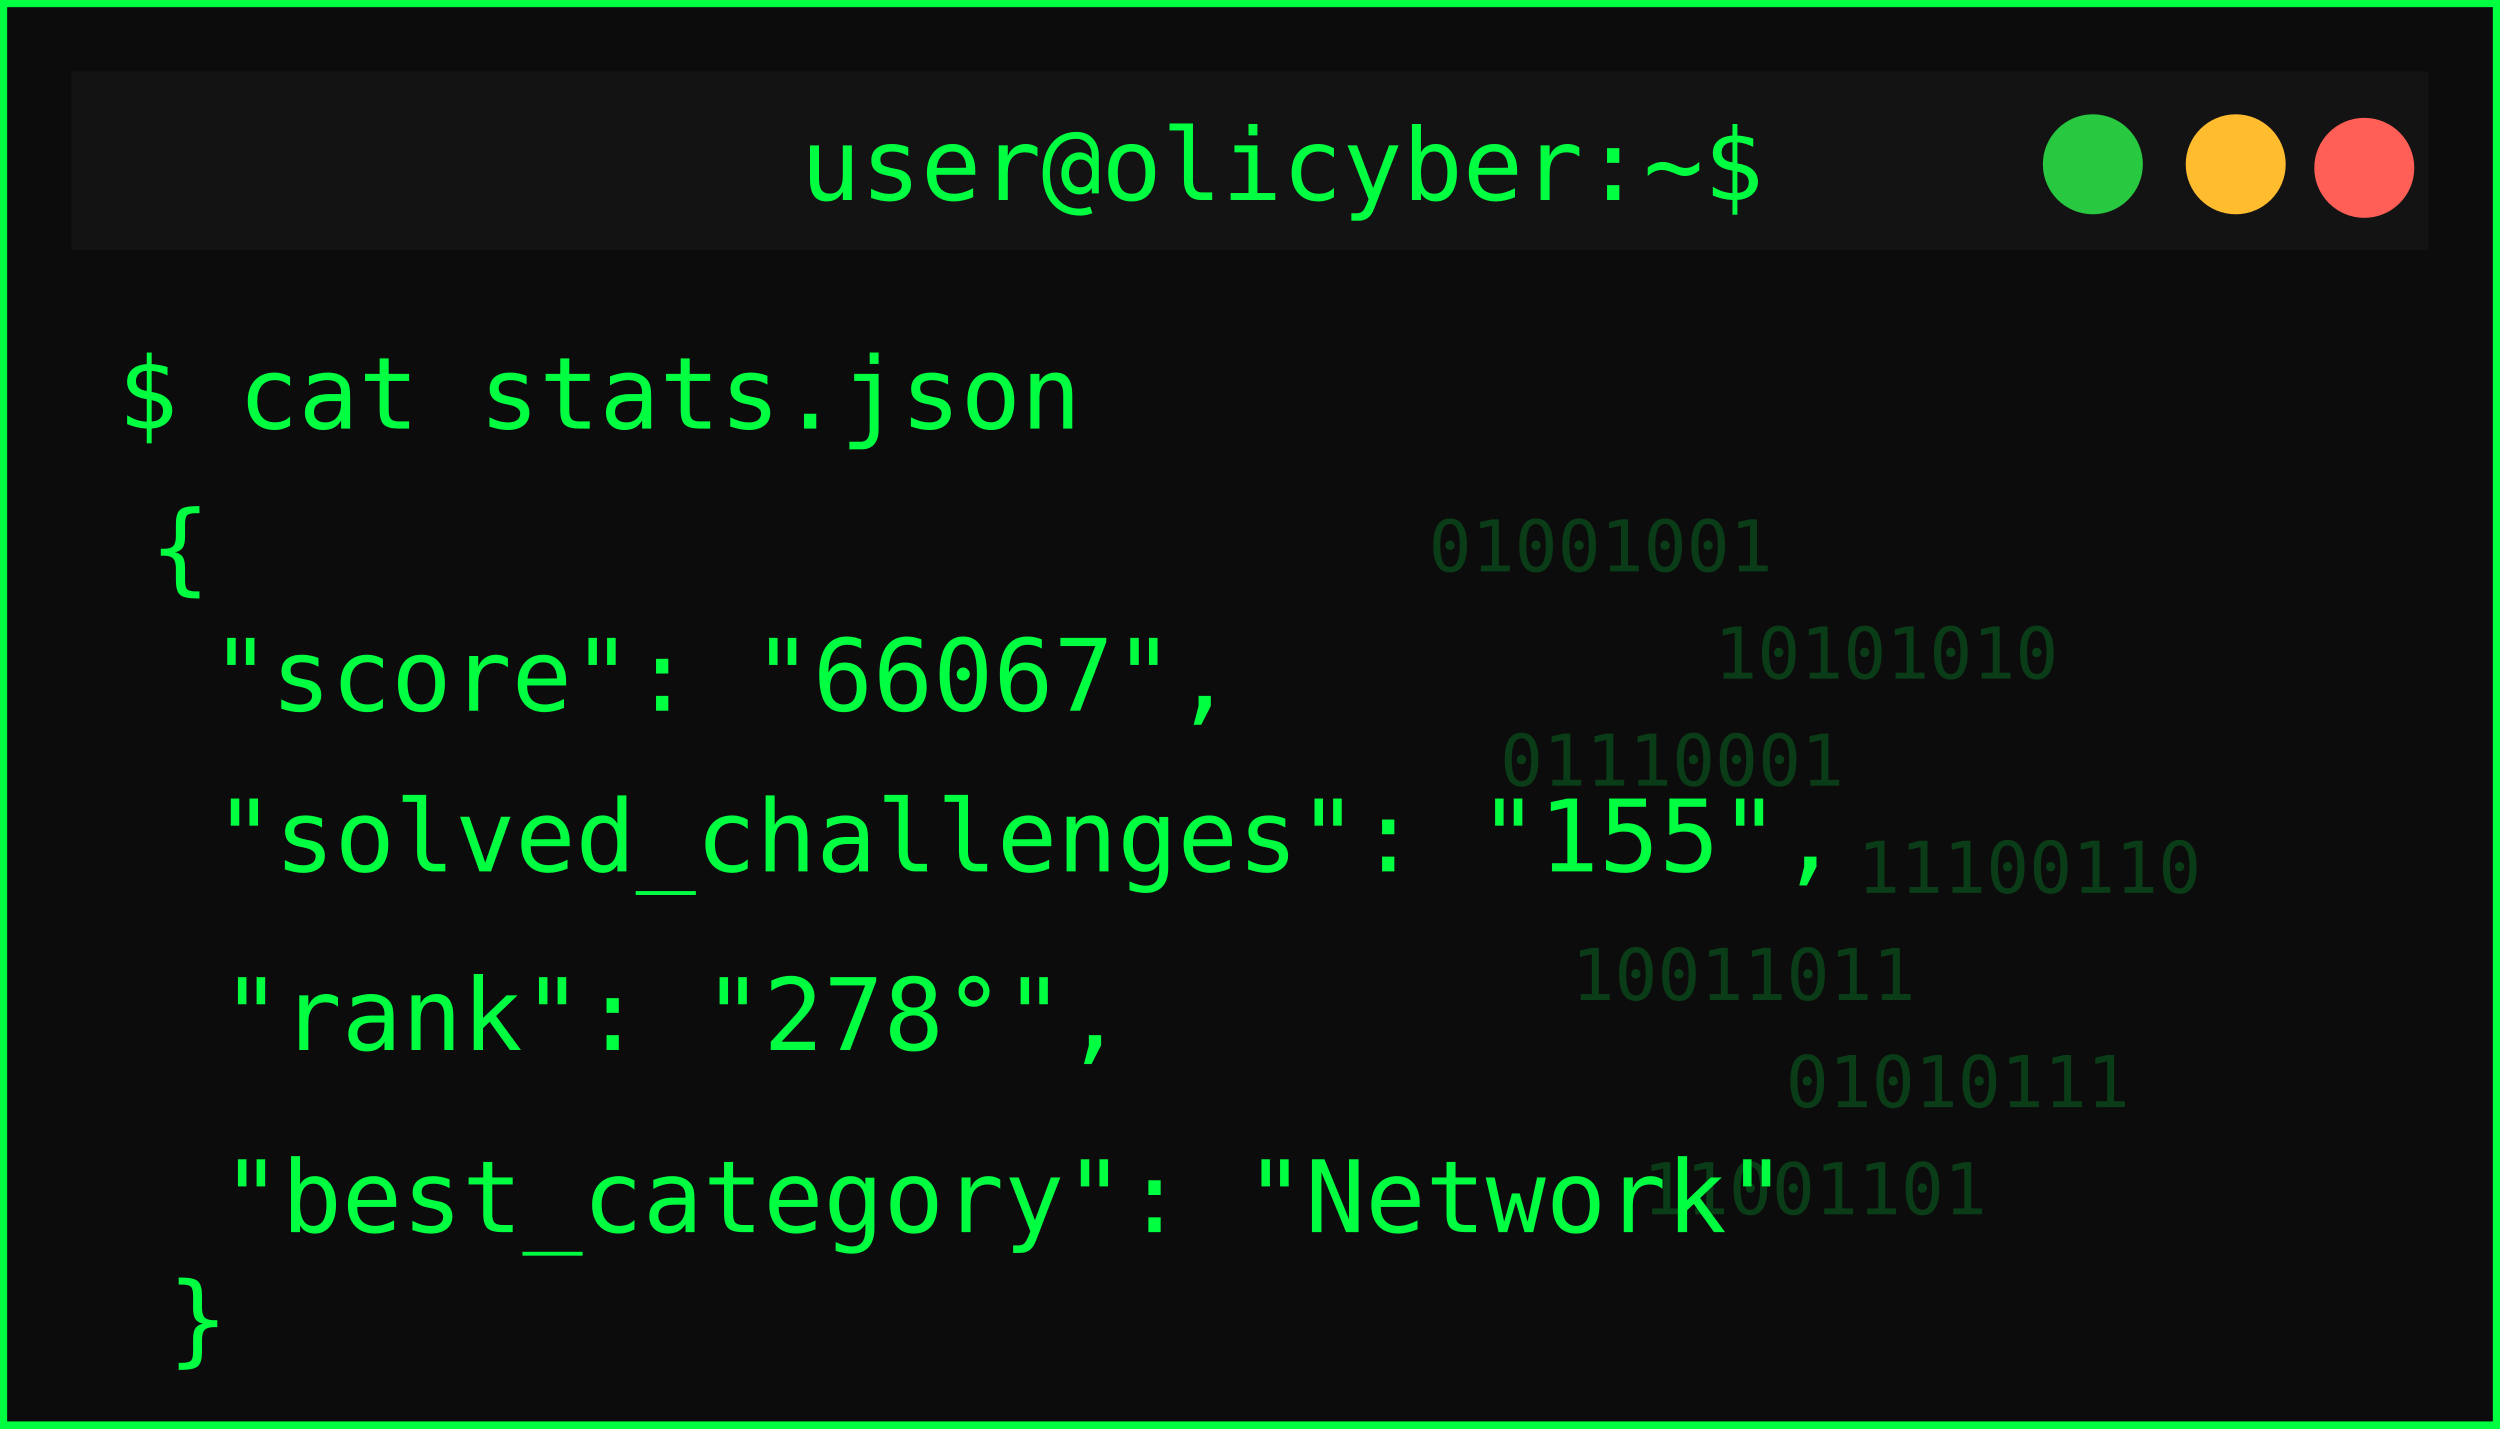
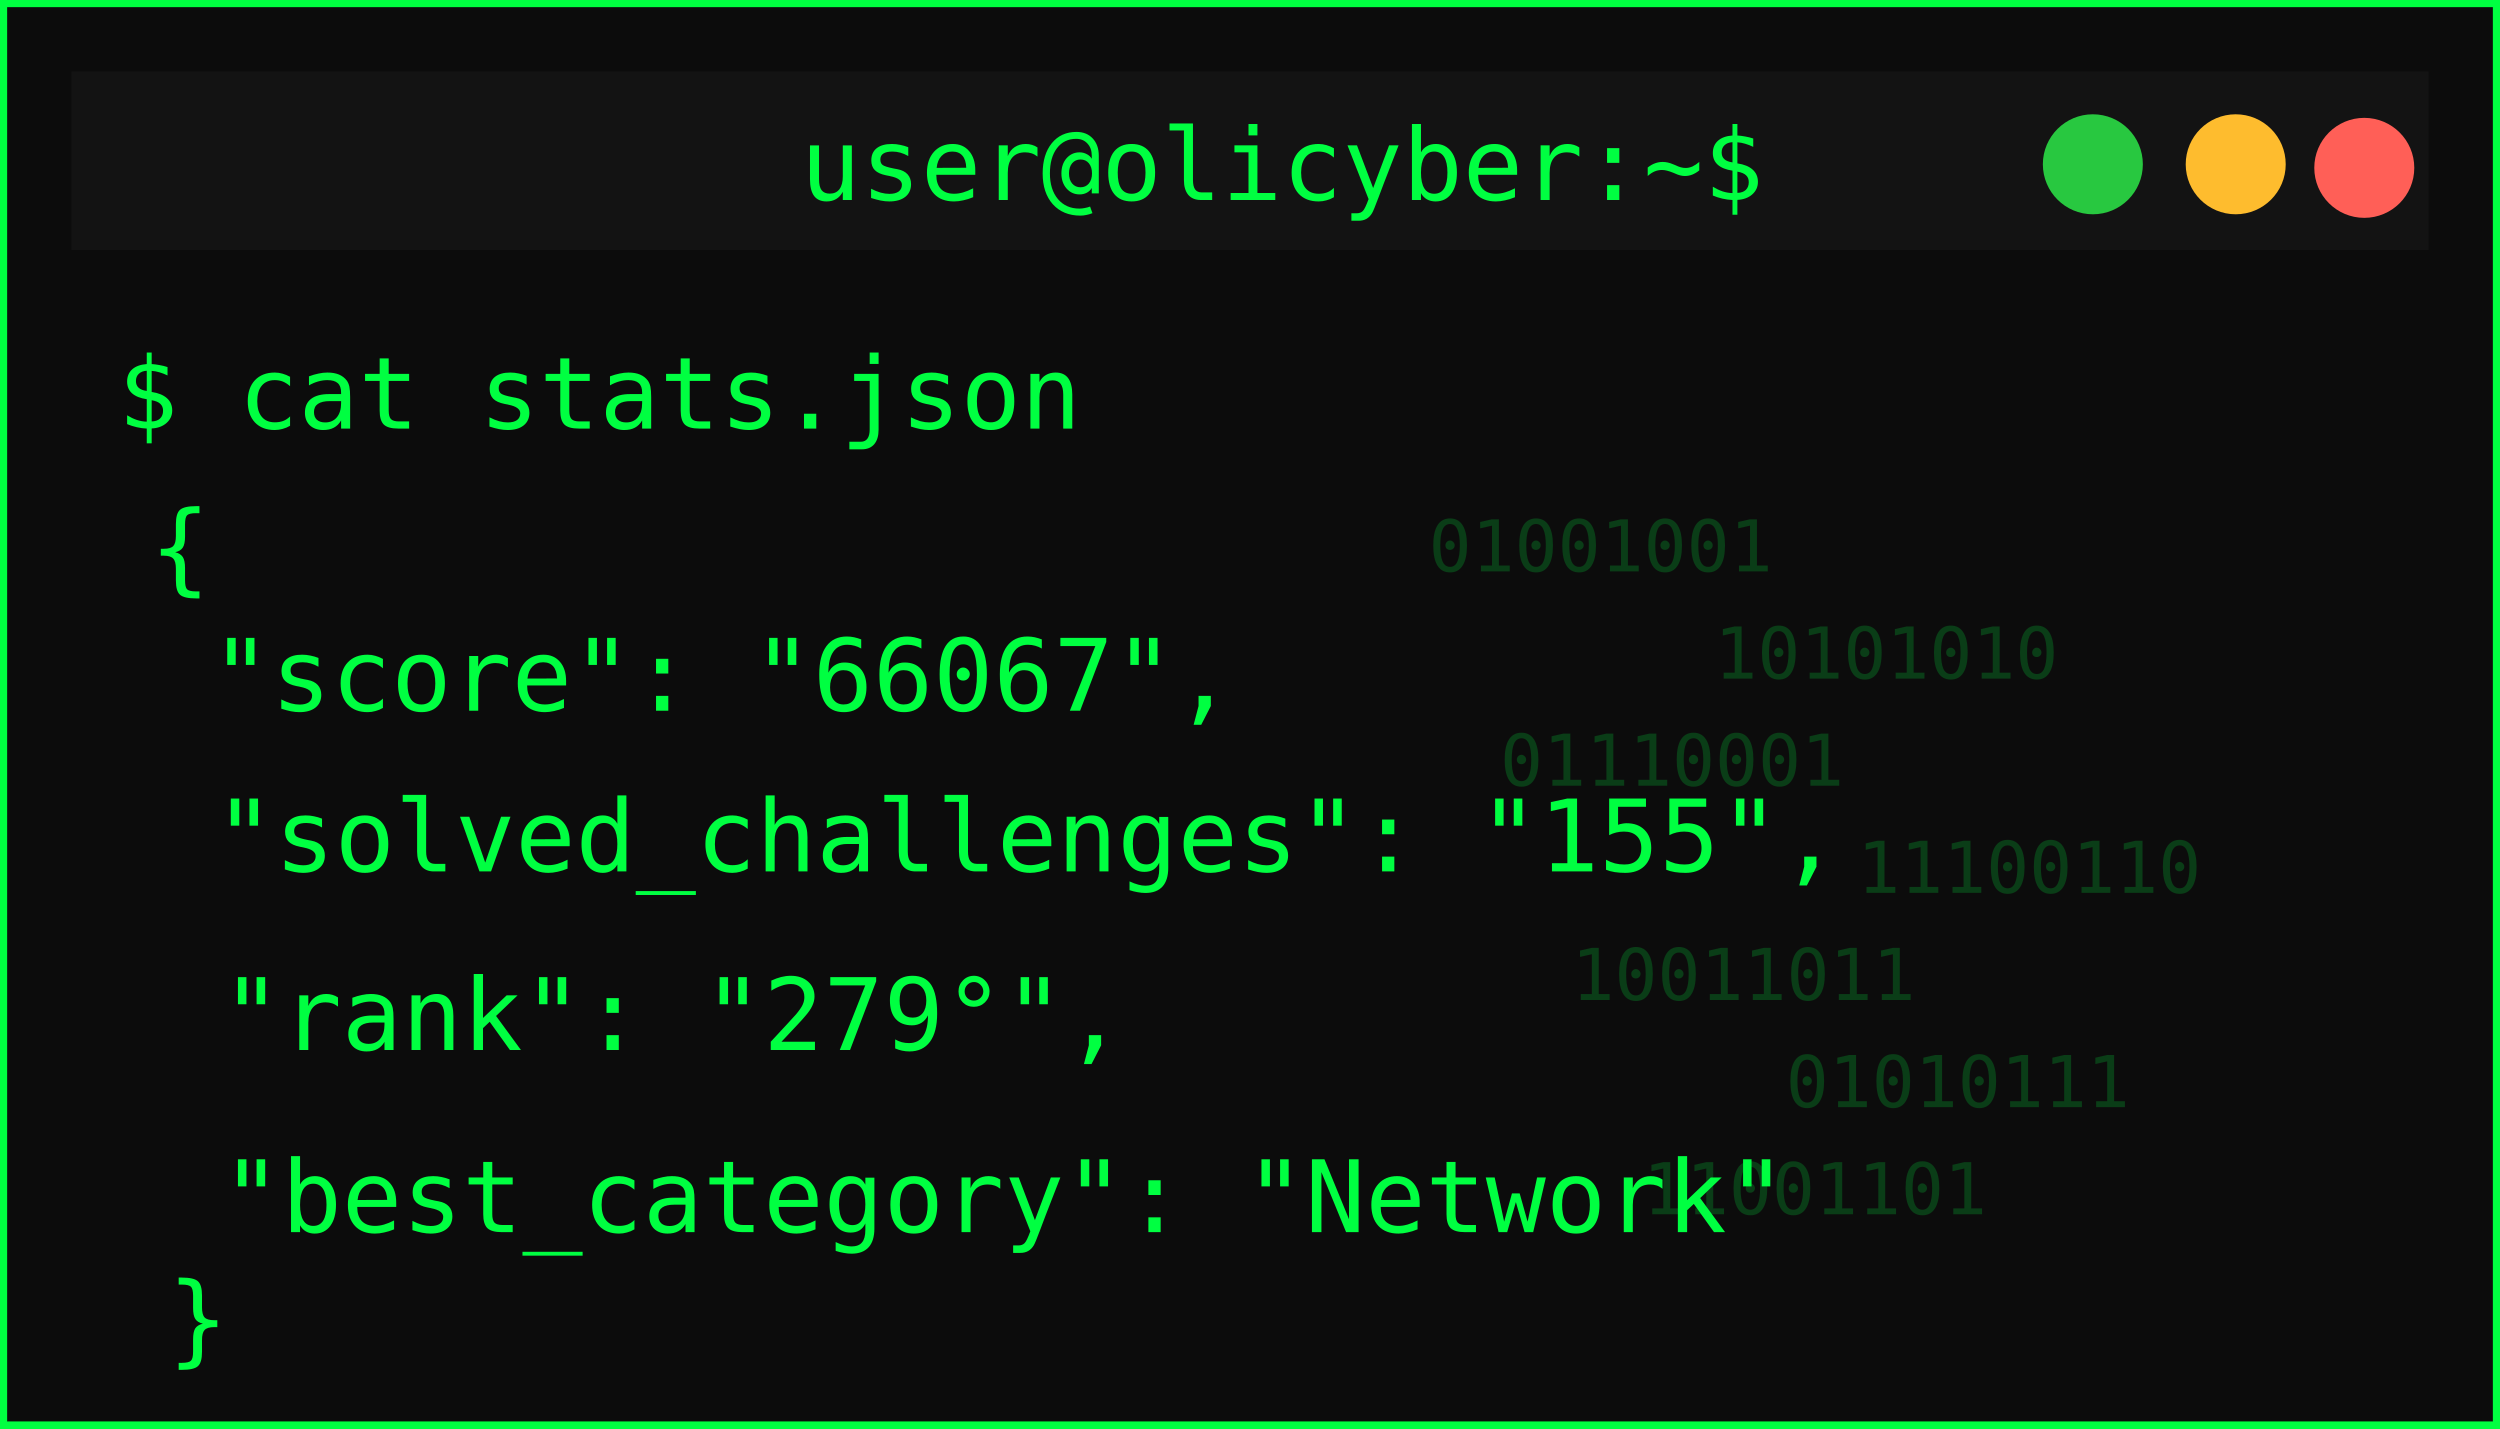
<svg xmlns="http://www.w3.org/2000/svg" width="350" height="200">
  <defs>
    <filter id="matrixGlow" />
  </defs>
  <g>
    <rect id="svg_1" stroke-width="2" stroke="#00ff41" fill="#0c0c0c" height="200" width="350" />
    <rect id="svg_2" fill="#131313" height="25" width="330" y="10" x="10" />
    <circle id="svg_3" fill="#ff5f57" r="7" cy="23.5" cx="331" />
    <circle id="svg_4" fill="#febc2e" r="7" cy="23" cx="313" />
    <circle id="svg_5" fill="#28c840" r="7" cy="23" cx="293" />
    <text id="svg_6" fill="#00ff41" font-size="14" font-family="monospace" text-anchor="middle" y="28" x="179.5">user@olicyber:~$</text>
    <text id="svg_7" filter="url(#matrixGlow)" fill="#00ff41" font-size="16" font-weight="bold" font-family="monospace" y="55" x="20">USER PROFILE: </text>
    <text style="cursor: move;" id="svg_9" fill="#00ff41" font-size="14" font-family="monospace" y="60" x="16.5">$ cat stats.json</text>
    <text style="cursor: move;" id="svg_10" fill="#00ff41" font-size="14" font-family="monospace" y="81.5" x="21">{</text>
    <text id="svg_11" fill="#00ff41" font-size="14" font-family="monospace" y="99.5" x="29.5">"score": "66067",</text>
    <text id="svg_12" fill="#00ff41" font-size="14" font-family="monospace" y="122" x="30">"solved_challenges": "155",</text>
-     <text id="svg_13" fill="#00ff41" font-size="14" font-family="monospace" y="147" x="31">"rank": "278°",</text>
+     <text id="svg_13" fill="#00ff41" font-size="14" font-family="monospace" y="147" x="31">"rank": "279°",</text>
    <text id="svg_14" fill="#00ff41" font-size="14" font-family="monospace" y="172.5" x="31">"best_category": "Network"</text>
    <g id="svg_15" opacity="0.2">
      <text id="svg_16" fill="#00ff41" font-size="10" font-family="monospace" y="80" x="200">01001001</text>
      <text id="svg_17" fill="#00ff41" font-size="10" font-family="monospace" y="95" x="240">10101010</text>
      <text id="svg_18" fill="#00ff41" font-size="10" font-family="monospace" y="110" x="210">01110001</text>
      <text id="svg_19" fill="#00ff41" font-size="10" font-family="monospace" y="125" x="260">11100110</text>
      <text id="svg_20" fill="#00ff41" font-size="10" font-family="monospace" y="140" x="220">10011011</text>
      <text id="svg_21" fill="#00ff41" font-size="10" font-family="monospace" y="155" x="250">01010111</text>
      <text id="svg_22" fill="#00ff41" font-size="10" font-family="monospace" y="170" x="230">11001101</text>
    </g>
    <text id="svg_25" fill="#00ff41" font-size="14" font-family="monospace" y="189.5" x="23.5">}</text>
  </g>
</svg>
